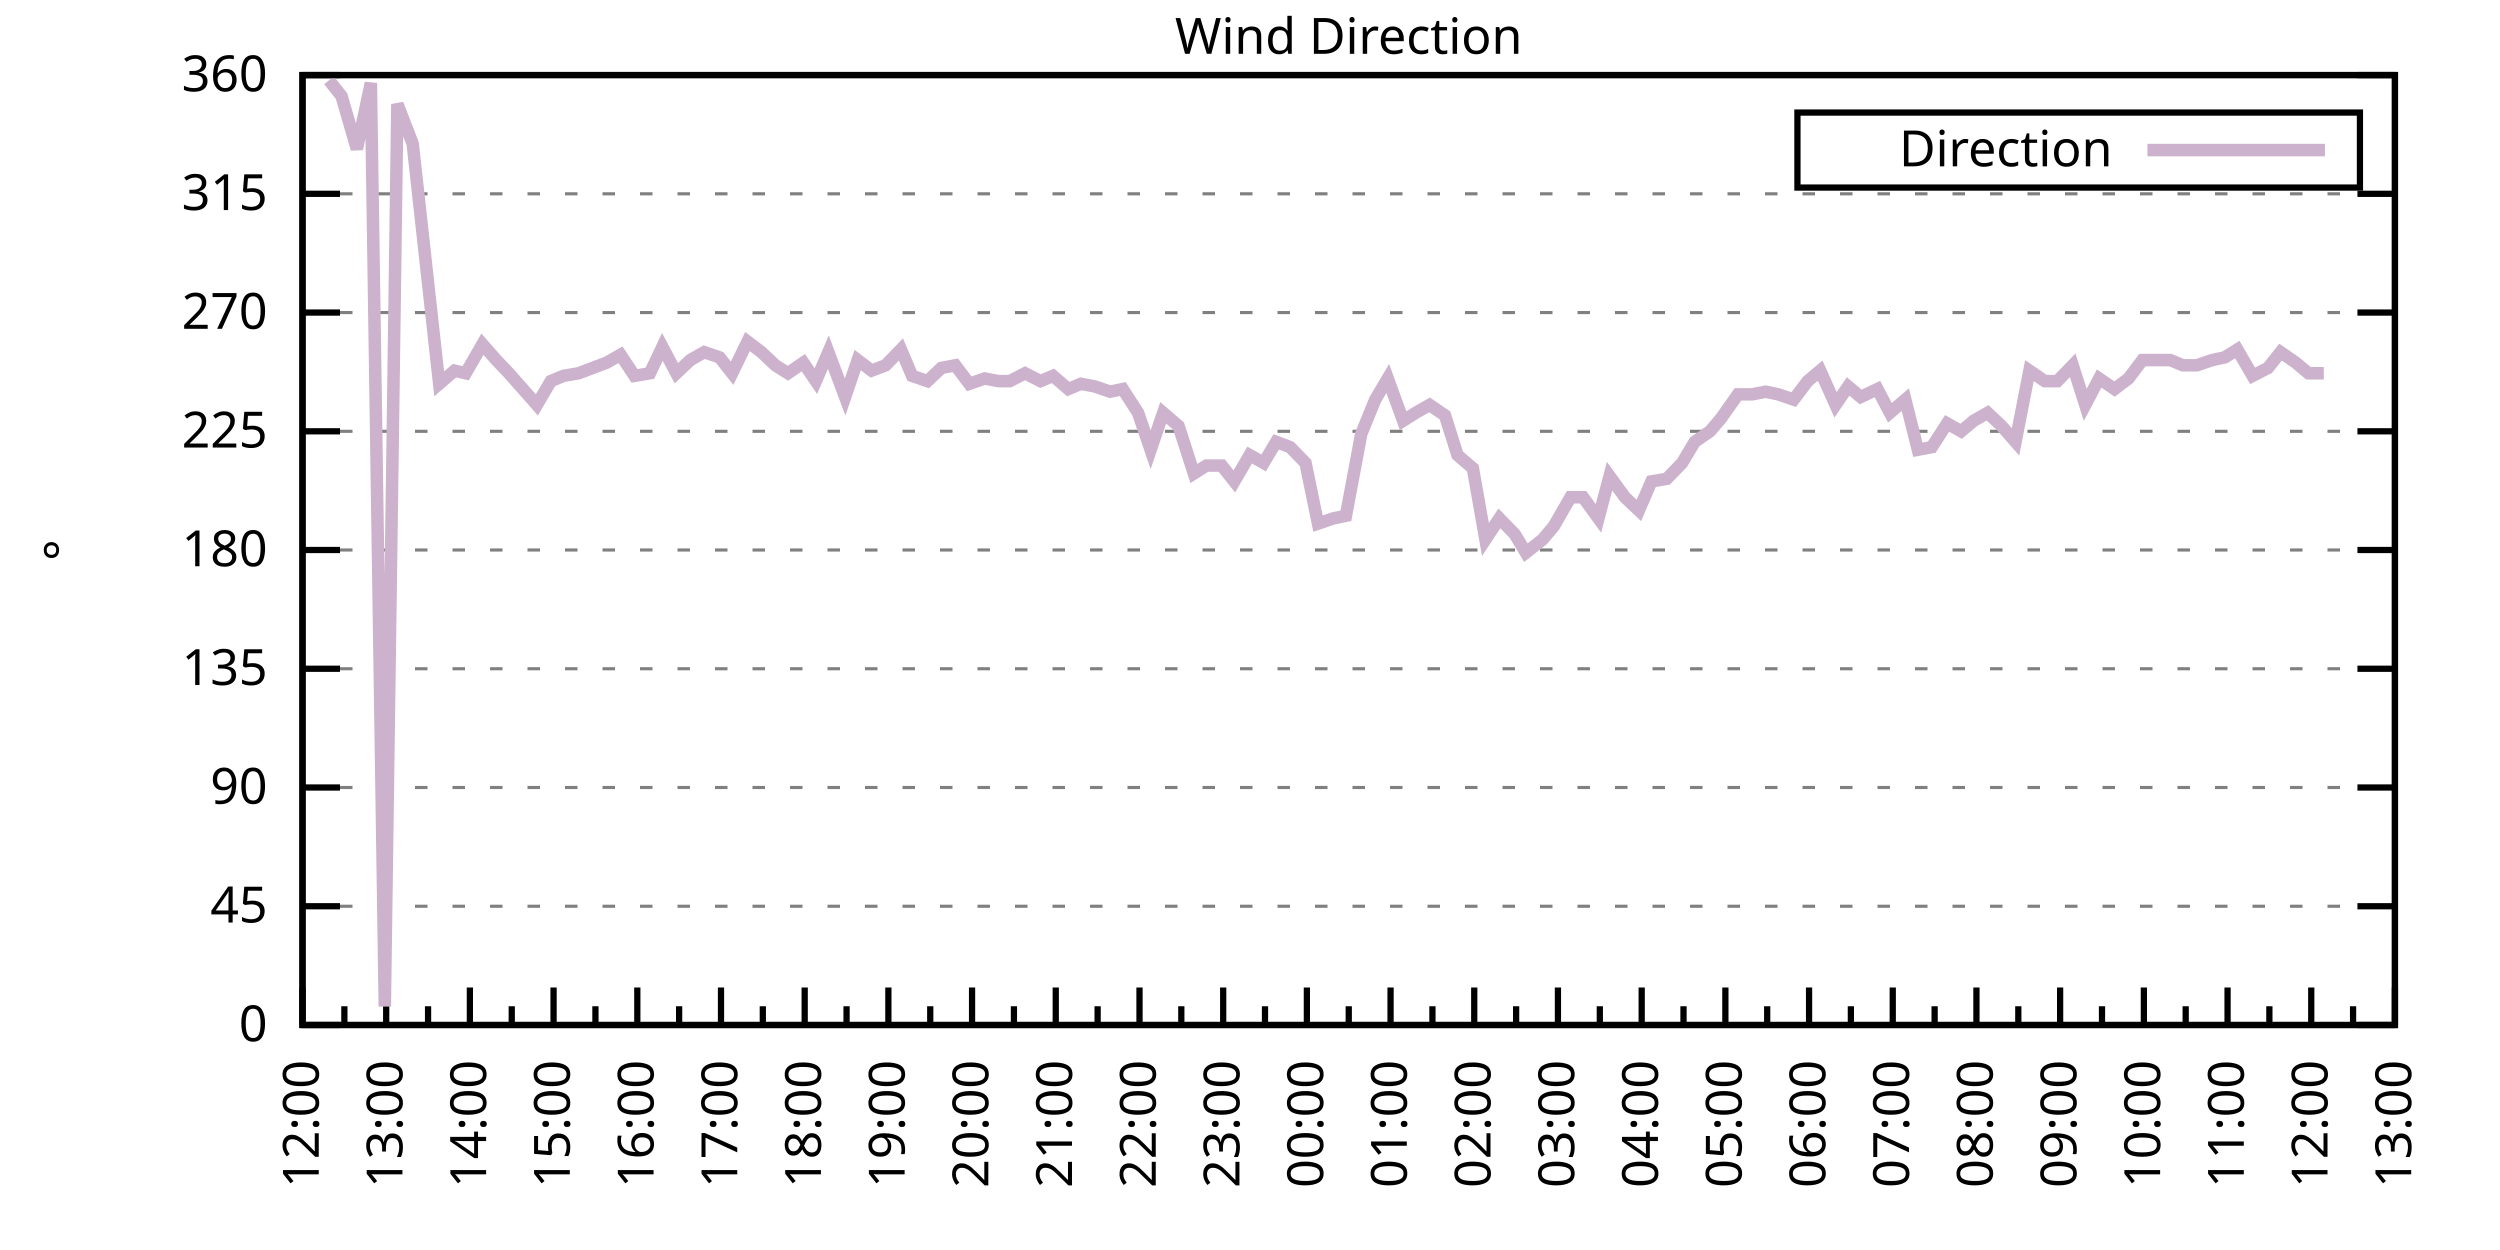
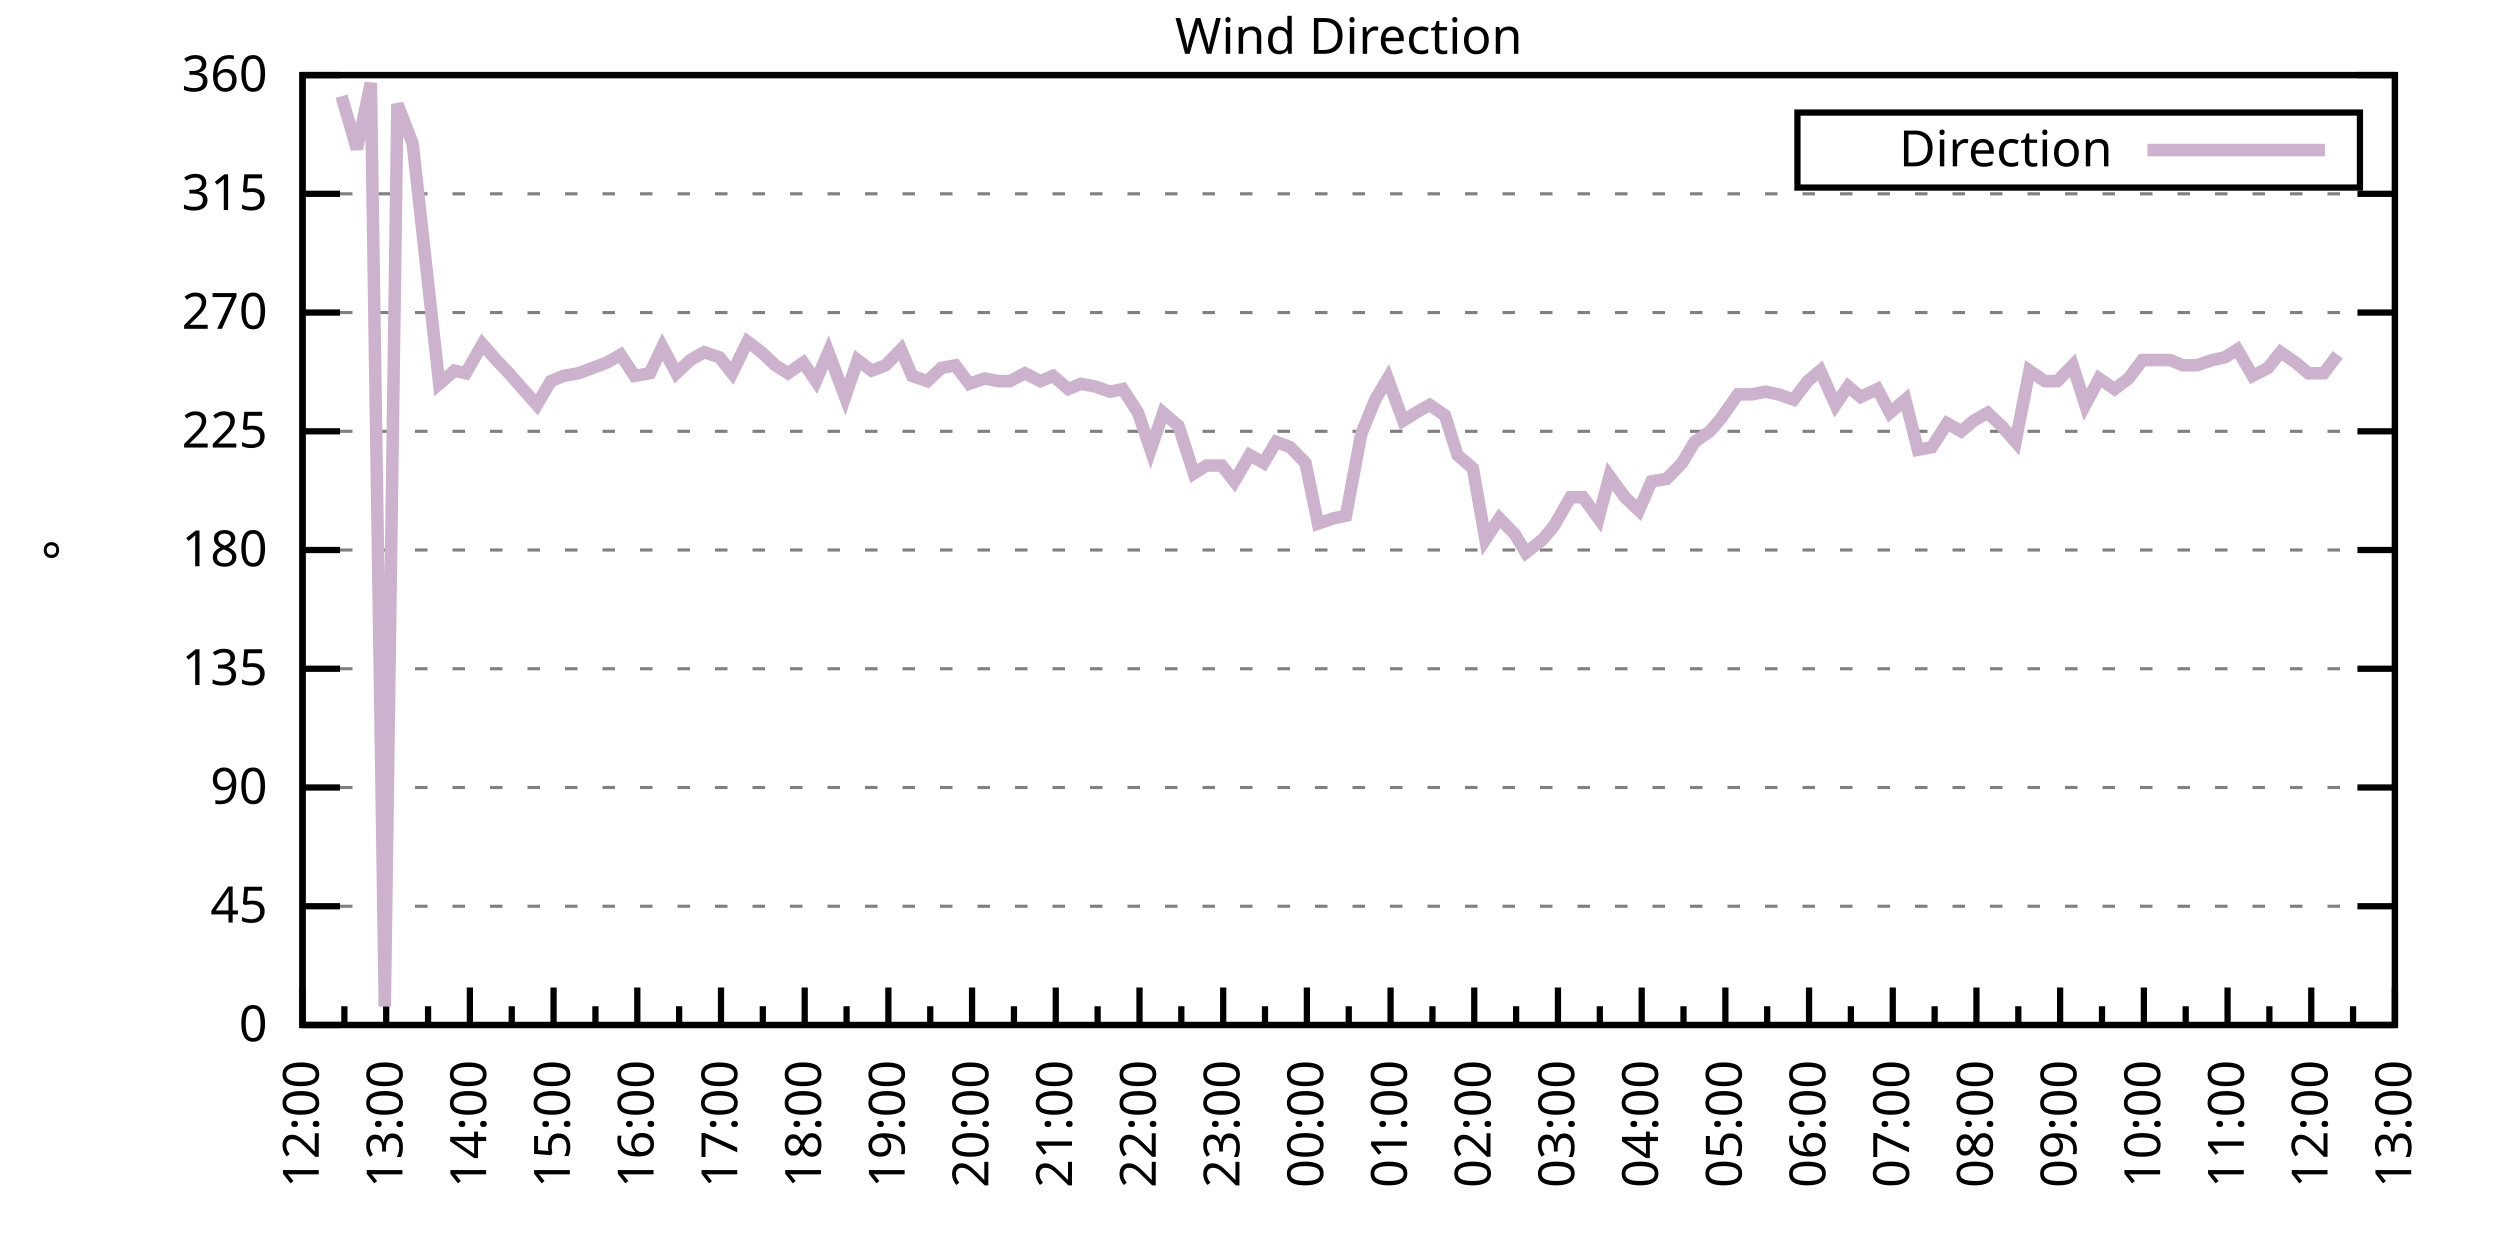
<svg xmlns="http://www.w3.org/2000/svg" xmlns:xlink="http://www.w3.org/1999/xlink" width="400" height="200" viewBox="0 0 400 200">
  <g id="gnuplot_canvas">
    <rect x="0" y="0" width="400" height="200" fill="none" />
    <defs>
      <circle id="gpDot" r="0.5" stroke-width="0.5" stroke="currentColor" />
      <path id="gpPt0" stroke-width="0.333" stroke="currentColor" d="M-1,0 h2 M0,-1 v2" />
      <path id="gpPt1" stroke-width="0.333" stroke="currentColor" d="M-1,-1 L1,1 M1,-1 L-1,1" />
      <path id="gpPt2" stroke-width="0.333" stroke="currentColor" d="M-1,0 L1,0 M0,-1 L0,1 M-1,-1 L1,1 M-1,1 L1,-1" />
      <rect id="gpPt3" stroke-width="0.333" stroke="currentColor" x="-1" y="-1" width="2" height="2" />
      <rect id="gpPt4" stroke-width="0.333" stroke="currentColor" fill="currentColor" x="-1" y="-1" width="2" height="2" />
      <circle id="gpPt5" stroke-width="0.333" stroke="currentColor" cx="0" cy="0" r="1" />
      <use xlink:href="#gpPt5" id="gpPt6" fill="currentColor" stroke="none" />
      <path id="gpPt7" stroke-width="0.333" stroke="currentColor" d="M0,-1.33 L-1.33,0.67 L1.33,0.67 z" />
      <use xlink:href="#gpPt7" id="gpPt8" fill="currentColor" stroke="none" />
      <use xlink:href="#gpPt7" id="gpPt9" stroke="currentColor" transform="rotate(180)" />
      <use xlink:href="#gpPt9" id="gpPt10" fill="currentColor" stroke="none" />
      <use xlink:href="#gpPt3" id="gpPt11" stroke="currentColor" transform="rotate(45)" />
      <use xlink:href="#gpPt11" id="gpPt12" fill="currentColor" stroke="none" />
      <path id="gpPt13" stroke-width="0.333" stroke="currentColor" d="M0,1.330 L1.265,0.411 L0.782,-1.067 L-0.782,-1.076 L-1.265,0.411 z" />
      <use xlink:href="#gpPt13" id="gpPt14" fill="currentColor" stroke="none" />
      <filter id="textbox" filterUnits="objectBoundingBox" x="0" y="0" height="1" width="1">
        <feFlood flood-color="white" flood-opacity="1" result="bgnd" />
        <feComposite in="SourceGraphic" in2="bgnd" operator="atop" />
      </filter>
      <filter id="greybox" filterUnits="objectBoundingBox" x="0" y="0" height="1" width="1">
        <feFlood flood-color="lightgrey" flood-opacity="1" result="grey" />
        <feComposite in="SourceGraphic" in2="grey" operator="atop" />
      </filter>
    </defs>
    <g fill="none" color="white" stroke="currentColor" stroke-width="1.00" stroke-linecap="butt" stroke-linejoin="miter">
</g>
    <g fill="none" color="black" stroke="currentColor" stroke-width="1.00" stroke-linecap="butt" stroke-linejoin="miter">
      <g stroke="none" shape-rendering="crispEdges">
        <polygon fill="rgb(255, 255, 255)" points="48.40,164.00 383.18,164.00 383.18,12.02 48.40,12.02 " />
      </g>
    </g>
    <g fill="none" color="black" stroke="currentColor" stroke-width="1.00" stroke-linecap="butt" stroke-linejoin="miter">
</g>
    <g fill="none" color="black" stroke="black" stroke-width="0.50" stroke-linecap="butt" stroke-linejoin="miter">
</g>
    <g fill="none" color="gray" stroke="currentColor" stroke-width="0.50" stroke-linecap="butt" stroke-linejoin="miter">
      <path stroke="gray" stroke-dasharray="2,4" class="gridline" d="M48.40,164.00 L383.19,164.00  " />
    </g>
    <g fill="none" color="gray" stroke="gray" stroke-width="1.00" stroke-linecap="butt" stroke-linejoin="miter">
</g>
    <g fill="none" color="black" stroke="currentColor" stroke-width="1.00" stroke-linecap="butt" stroke-linejoin="miter">
      <path stroke="black" d="M48.40,164.00 L54.40,164.00 M383.19,164.00 L377.19,164.00  " />
      <g transform="translate(42.80,166.60)" stroke="none" fill="black" font-family="Sans" font-size="8.00" text-anchor="end">
        <text>
          <tspan font-family="Sans"> 0</tspan>
        </text>
      </g>
    </g>
    <g fill="none" color="black" stroke="currentColor" stroke-width="1.00" stroke-linecap="butt" stroke-linejoin="miter">
</g>
    <g fill="none" color="black" stroke="black" stroke-width="0.50" stroke-linecap="butt" stroke-linejoin="miter">
</g>
    <g fill="none" color="gray" stroke="currentColor" stroke-width="0.50" stroke-linecap="butt" stroke-linejoin="miter">
      <path stroke="gray" stroke-dasharray="2,4" class="gridline" d="M48.40,145.00 L383.19,145.00  " />
    </g>
    <g fill="none" color="gray" stroke="gray" stroke-width="1.00" stroke-linecap="butt" stroke-linejoin="miter">
</g>
    <g fill="none" color="black" stroke="currentColor" stroke-width="1.00" stroke-linecap="butt" stroke-linejoin="miter">
      <path stroke="black" d="M48.40,145.00 L54.40,145.00 M383.19,145.00 L377.19,145.00  " />
      <g transform="translate(42.80,147.60)" stroke="none" fill="black" font-family="Sans" font-size="8.00" text-anchor="end">
        <text>
          <tspan font-family="Sans"> 45</tspan>
        </text>
      </g>
    </g>
    <g fill="none" color="black" stroke="currentColor" stroke-width="1.00" stroke-linecap="butt" stroke-linejoin="miter">
</g>
    <g fill="none" color="black" stroke="black" stroke-width="0.50" stroke-linecap="butt" stroke-linejoin="miter">
</g>
    <g fill="none" color="gray" stroke="currentColor" stroke-width="0.50" stroke-linecap="butt" stroke-linejoin="miter">
      <path stroke="gray" stroke-dasharray="2,4" class="gridline" d="M48.40,126.00 L383.19,126.00  " />
    </g>
    <g fill="none" color="gray" stroke="gray" stroke-width="1.00" stroke-linecap="butt" stroke-linejoin="miter">
</g>
    <g fill="none" color="black" stroke="currentColor" stroke-width="1.00" stroke-linecap="butt" stroke-linejoin="miter">
      <path stroke="black" d="M48.40,126.00 L54.40,126.00 M383.19,126.00 L377.19,126.00  " />
      <g transform="translate(42.80,128.60)" stroke="none" fill="black" font-family="Sans" font-size="8.00" text-anchor="end">
        <text>
          <tspan font-family="Sans"> 90</tspan>
        </text>
      </g>
    </g>
    <g fill="none" color="black" stroke="currentColor" stroke-width="1.00" stroke-linecap="butt" stroke-linejoin="miter">
</g>
    <g fill="none" color="black" stroke="black" stroke-width="0.50" stroke-linecap="butt" stroke-linejoin="miter">
</g>
    <g fill="none" color="gray" stroke="currentColor" stroke-width="0.50" stroke-linecap="butt" stroke-linejoin="miter">
      <path stroke="gray" stroke-dasharray="2,4" class="gridline" d="M48.40,107.00 L383.19,107.00  " />
    </g>
    <g fill="none" color="gray" stroke="gray" stroke-width="1.00" stroke-linecap="butt" stroke-linejoin="miter">
</g>
    <g fill="none" color="black" stroke="currentColor" stroke-width="1.00" stroke-linecap="butt" stroke-linejoin="miter">
      <path stroke="black" d="M48.40,107.00 L54.40,107.00 M383.19,107.00 L377.19,107.00  " />
      <g transform="translate(42.80,109.60)" stroke="none" fill="black" font-family="Sans" font-size="8.00" text-anchor="end">
        <text>
          <tspan font-family="Sans"> 135</tspan>
        </text>
      </g>
    </g>
    <g fill="none" color="black" stroke="currentColor" stroke-width="1.00" stroke-linecap="butt" stroke-linejoin="miter">
</g>
    <g fill="none" color="black" stroke="black" stroke-width="0.50" stroke-linecap="butt" stroke-linejoin="miter">
</g>
    <g fill="none" color="gray" stroke="currentColor" stroke-width="0.50" stroke-linecap="butt" stroke-linejoin="miter">
      <path stroke="gray" stroke-dasharray="2,4" class="gridline" d="M48.40,88.00 L383.19,88.00  " />
    </g>
    <g fill="none" color="gray" stroke="gray" stroke-width="1.00" stroke-linecap="butt" stroke-linejoin="miter">
</g>
    <g fill="none" color="black" stroke="currentColor" stroke-width="1.00" stroke-linecap="butt" stroke-linejoin="miter">
      <path stroke="black" d="M48.40,88.00 L54.40,88.00 M383.19,88.00 L377.19,88.00  " />
      <g transform="translate(42.80,90.60)" stroke="none" fill="black" font-family="Sans" font-size="8.00" text-anchor="end">
        <text>
          <tspan font-family="Sans"> 180</tspan>
        </text>
      </g>
    </g>
    <g fill="none" color="black" stroke="currentColor" stroke-width="1.00" stroke-linecap="butt" stroke-linejoin="miter">
</g>
    <g fill="none" color="black" stroke="black" stroke-width="0.50" stroke-linecap="butt" stroke-linejoin="miter">
</g>
    <g fill="none" color="gray" stroke="currentColor" stroke-width="0.50" stroke-linecap="butt" stroke-linejoin="miter">
      <path stroke="gray" stroke-dasharray="2,4" class="gridline" d="M48.40,69.01 L383.19,69.01  " />
    </g>
    <g fill="none" color="gray" stroke="gray" stroke-width="1.00" stroke-linecap="butt" stroke-linejoin="miter">
</g>
    <g fill="none" color="black" stroke="currentColor" stroke-width="1.00" stroke-linecap="butt" stroke-linejoin="miter">
      <path stroke="black" d="M48.40,69.01 L54.40,69.01 M383.19,69.01 L377.19,69.01  " />
      <g transform="translate(42.80,71.61)" stroke="none" fill="black" font-family="Sans" font-size="8.00" text-anchor="end">
        <text>
          <tspan font-family="Sans"> 225</tspan>
        </text>
      </g>
    </g>
    <g fill="none" color="black" stroke="currentColor" stroke-width="1.00" stroke-linecap="butt" stroke-linejoin="miter">
</g>
    <g fill="none" color="black" stroke="black" stroke-width="0.50" stroke-linecap="butt" stroke-linejoin="miter">
</g>
    <g fill="none" color="gray" stroke="currentColor" stroke-width="0.50" stroke-linecap="butt" stroke-linejoin="miter">
      <path stroke="gray" stroke-dasharray="2,4" class="gridline" d="M48.40,50.01 L383.19,50.01  " />
    </g>
    <g fill="none" color="gray" stroke="gray" stroke-width="1.00" stroke-linecap="butt" stroke-linejoin="miter">
</g>
    <g fill="none" color="black" stroke="currentColor" stroke-width="1.00" stroke-linecap="butt" stroke-linejoin="miter">
      <path stroke="black" d="M48.40,50.01 L54.40,50.01 M383.19,50.01 L377.19,50.01  " />
      <g transform="translate(42.80,52.61)" stroke="none" fill="black" font-family="Sans" font-size="8.00" text-anchor="end">
        <text>
          <tspan font-family="Sans"> 270</tspan>
        </text>
      </g>
    </g>
    <g fill="none" color="black" stroke="currentColor" stroke-width="1.00" stroke-linecap="butt" stroke-linejoin="miter">
</g>
    <g fill="none" color="black" stroke="black" stroke-width="0.50" stroke-linecap="butt" stroke-linejoin="miter">
</g>
    <g fill="none" color="gray" stroke="currentColor" stroke-width="0.50" stroke-linecap="butt" stroke-linejoin="miter">
      <path stroke="gray" stroke-dasharray="2,4" class="gridline" d="M48.40,31.01 L383.19,31.01  " />
    </g>
    <g fill="none" color="gray" stroke="gray" stroke-width="1.00" stroke-linecap="butt" stroke-linejoin="miter">
</g>
    <g fill="none" color="black" stroke="currentColor" stroke-width="1.00" stroke-linecap="butt" stroke-linejoin="miter">
      <path stroke="black" d="M48.40,31.01 L54.40,31.01 M383.19,31.01 L377.19,31.01  " />
      <g transform="translate(42.80,33.61)" stroke="none" fill="black" font-family="Sans" font-size="8.00" text-anchor="end">
        <text>
          <tspan font-family="Sans"> 315</tspan>
        </text>
      </g>
    </g>
    <g fill="none" color="black" stroke="currentColor" stroke-width="1.00" stroke-linecap="butt" stroke-linejoin="miter">
</g>
    <g fill="none" color="black" stroke="black" stroke-width="0.50" stroke-linecap="butt" stroke-linejoin="miter">
</g>
    <g fill="none" color="gray" stroke="currentColor" stroke-width="0.50" stroke-linecap="butt" stroke-linejoin="miter">
      <path stroke="gray" stroke-dasharray="2,4" class="gridline" d="M48.40,12.01 L383.19,12.01  " />
    </g>
    <g fill="none" color="gray" stroke="gray" stroke-width="1.00" stroke-linecap="butt" stroke-linejoin="miter">
</g>
    <g fill="none" color="black" stroke="currentColor" stroke-width="1.00" stroke-linecap="butt" stroke-linejoin="miter">
      <path stroke="black" d="M48.40,12.01 L54.40,12.01 M383.19,12.01 L377.19,12.01  " />
      <g transform="translate(42.80,14.61)" stroke="none" fill="black" font-family="Sans" font-size="8.00" text-anchor="end">
        <text>
          <tspan font-family="Sans"> 360</tspan>
        </text>
      </g>
    </g>
    <g fill="none" color="black" stroke="currentColor" stroke-width="1.00" stroke-linecap="butt" stroke-linejoin="miter">
      <path stroke="black" d="M48.40,164.00 L48.40,158.00  " />
      <g transform="translate(51.00,169.60) rotate(270)" stroke="none" fill="black" font-family="Sans" font-size="8.00" text-anchor="end">
        <text>
          <tspan font-family="Sans">12:00</tspan>
        </text>
      </g>
    </g>
    <g fill="none" color="black" stroke="currentColor" stroke-width="1.00" stroke-linecap="butt" stroke-linejoin="miter">
      <path stroke="black" d="M55.10,164.00 L55.10,161.00 M61.79,164.00 L61.79,158.00  " />
      <g transform="translate(64.39,169.60) rotate(270)" stroke="none" fill="black" font-family="Sans" font-size="8.00" text-anchor="end">
        <text>
          <tspan font-family="Sans">13:00</tspan>
        </text>
      </g>
    </g>
    <g fill="none" color="black" stroke="currentColor" stroke-width="1.00" stroke-linecap="butt" stroke-linejoin="miter">
      <path stroke="black" d="M68.49,164.00 L68.49,161.00 M75.18,164.00 L75.18,158.00  " />
      <g transform="translate(77.78,169.60) rotate(270)" stroke="none" fill="black" font-family="Sans" font-size="8.00" text-anchor="end">
        <text>
          <tspan font-family="Sans">14:00</tspan>
        </text>
      </g>
    </g>
    <g fill="none" color="black" stroke="currentColor" stroke-width="1.00" stroke-linecap="butt" stroke-linejoin="miter">
      <path stroke="black" d="M81.88,164.00 L81.88,161.00 M88.57,164.00 L88.57,158.00  " />
      <g transform="translate(91.17,169.60) rotate(270)" stroke="none" fill="black" font-family="Sans" font-size="8.00" text-anchor="end">
        <text>
          <tspan font-family="Sans">15:00</tspan>
        </text>
      </g>
    </g>
    <g fill="none" color="black" stroke="currentColor" stroke-width="1.00" stroke-linecap="butt" stroke-linejoin="miter">
      <path stroke="black" d="M95.27,164.00 L95.27,161.00 M101.97,164.00 L101.97,158.00  " />
      <g transform="translate(104.57,169.60) rotate(270)" stroke="none" fill="black" font-family="Sans" font-size="8.00" text-anchor="end">
        <text>
          <tspan font-family="Sans">16:00</tspan>
        </text>
      </g>
    </g>
    <g fill="none" color="black" stroke="currentColor" stroke-width="1.00" stroke-linecap="butt" stroke-linejoin="miter">
      <path stroke="black" d="M108.66,164.00 L108.66,161.00 M115.36,164.00 L115.36,158.00  " />
      <g transform="translate(117.96,169.60) rotate(270)" stroke="none" fill="black" font-family="Sans" font-size="8.00" text-anchor="end">
        <text>
          <tspan font-family="Sans">17:00</tspan>
        </text>
      </g>
    </g>
    <g fill="none" color="black" stroke="currentColor" stroke-width="1.00" stroke-linecap="butt" stroke-linejoin="miter">
      <path stroke="black" d="M122.05,164.00 L122.05,161.00 M128.75,164.00 L128.75,158.00  " />
      <g transform="translate(131.35,169.60) rotate(270)" stroke="none" fill="black" font-family="Sans" font-size="8.00" text-anchor="end">
        <text>
          <tspan font-family="Sans">18:00</tspan>
        </text>
      </g>
    </g>
    <g fill="none" color="black" stroke="currentColor" stroke-width="1.00" stroke-linecap="butt" stroke-linejoin="miter">
      <path stroke="black" d="M135.45,164.00 L135.45,161.00 M142.14,164.00 L142.14,158.00  " />
      <g transform="translate(144.74,169.60) rotate(270)" stroke="none" fill="black" font-family="Sans" font-size="8.00" text-anchor="end">
        <text>
          <tspan font-family="Sans">19:00</tspan>
        </text>
      </g>
    </g>
    <g fill="none" color="black" stroke="currentColor" stroke-width="1.00" stroke-linecap="butt" stroke-linejoin="miter">
      <path stroke="black" d="M148.84,164.00 L148.84,161.00 M155.53,164.00 L155.53,158.00  " />
      <g transform="translate(158.13,169.60) rotate(270)" stroke="none" fill="black" font-family="Sans" font-size="8.00" text-anchor="end">
        <text>
          <tspan font-family="Sans">20:00</tspan>
        </text>
      </g>
    </g>
    <g fill="none" color="black" stroke="currentColor" stroke-width="1.00" stroke-linecap="butt" stroke-linejoin="miter">
      <path stroke="black" d="M162.23,164.00 L162.23,161.00 M168.92,164.00 L168.92,158.00  " />
      <g transform="translate(171.52,169.60) rotate(270)" stroke="none" fill="black" font-family="Sans" font-size="8.00" text-anchor="end">
        <text>
          <tspan font-family="Sans">21:00</tspan>
        </text>
      </g>
    </g>
    <g fill="none" color="black" stroke="currentColor" stroke-width="1.00" stroke-linecap="butt" stroke-linejoin="miter">
      <path stroke="black" d="M175.62,164.00 L175.62,161.00 M182.32,164.00 L182.32,158.00  " />
      <g transform="translate(184.92,169.60) rotate(270)" stroke="none" fill="black" font-family="Sans" font-size="8.00" text-anchor="end">
        <text>
          <tspan font-family="Sans">22:00</tspan>
        </text>
      </g>
    </g>
    <g fill="none" color="black" stroke="currentColor" stroke-width="1.00" stroke-linecap="butt" stroke-linejoin="miter">
      <path stroke="black" d="M189.01,164.00 L189.01,161.00 M195.71,164.00 L195.71,158.00  " />
      <g transform="translate(198.31,169.60) rotate(270)" stroke="none" fill="black" font-family="Sans" font-size="8.00" text-anchor="end">
        <text>
          <tspan font-family="Sans">23:00</tspan>
        </text>
      </g>
    </g>
    <g fill="none" color="black" stroke="currentColor" stroke-width="1.00" stroke-linecap="butt" stroke-linejoin="miter">
      <path stroke="black" d="M202.40,164.00 L202.40,161.00 M209.10,164.00 L209.10,158.00  " />
      <g transform="translate(211.70,169.60) rotate(270)" stroke="none" fill="black" font-family="Sans" font-size="8.00" text-anchor="end">
        <text>
          <tspan font-family="Sans">00:00</tspan>
        </text>
      </g>
    </g>
    <g fill="none" color="black" stroke="currentColor" stroke-width="1.00" stroke-linecap="butt" stroke-linejoin="miter">
      <path stroke="black" d="M215.80,164.00 L215.80,161.00 M222.49,164.00 L222.49,158.00  " />
      <g transform="translate(225.09,169.60) rotate(270)" stroke="none" fill="black" font-family="Sans" font-size="8.00" text-anchor="end">
        <text>
          <tspan font-family="Sans">01:00</tspan>
        </text>
      </g>
    </g>
    <g fill="none" color="black" stroke="currentColor" stroke-width="1.00" stroke-linecap="butt" stroke-linejoin="miter">
      <path stroke="black" d="M229.19,164.00 L229.19,161.00 M235.88,164.00 L235.88,158.00  " />
      <g transform="translate(238.48,169.60) rotate(270)" stroke="none" fill="black" font-family="Sans" font-size="8.00" text-anchor="end">
        <text>
          <tspan font-family="Sans">02:00</tspan>
        </text>
      </g>
    </g>
    <g fill="none" color="black" stroke="currentColor" stroke-width="1.00" stroke-linecap="butt" stroke-linejoin="miter">
      <path stroke="black" d="M242.58,164.00 L242.58,161.00 M249.27,164.00 L249.27,158.00  " />
      <g transform="translate(251.87,169.60) rotate(270)" stroke="none" fill="black" font-family="Sans" font-size="8.00" text-anchor="end">
        <text>
          <tspan font-family="Sans">03:00</tspan>
        </text>
      </g>
    </g>
    <g fill="none" color="black" stroke="currentColor" stroke-width="1.00" stroke-linecap="butt" stroke-linejoin="miter">
      <path stroke="black" d="M255.97,164.00 L255.97,161.00 M262.67,164.00 L262.67,158.00  " />
      <g transform="translate(265.27,169.60) rotate(270)" stroke="none" fill="black" font-family="Sans" font-size="8.00" text-anchor="end">
        <text>
          <tspan font-family="Sans">04:00</tspan>
        </text>
      </g>
    </g>
    <g fill="none" color="black" stroke="currentColor" stroke-width="1.00" stroke-linecap="butt" stroke-linejoin="miter">
      <path stroke="black" d="M269.36,164.00 L269.36,161.00 M276.06,164.00 L276.06,158.00  " />
      <g transform="translate(278.66,169.60) rotate(270)" stroke="none" fill="black" font-family="Sans" font-size="8.00" text-anchor="end">
        <text>
          <tspan font-family="Sans">05:00</tspan>
        </text>
      </g>
    </g>
    <g fill="none" color="black" stroke="currentColor" stroke-width="1.00" stroke-linecap="butt" stroke-linejoin="miter">
      <path stroke="black" d="M282.75,164.00 L282.75,161.00 M289.45,164.00 L289.45,158.00  " />
      <g transform="translate(292.05,169.60) rotate(270)" stroke="none" fill="black" font-family="Sans" font-size="8.00" text-anchor="end">
        <text>
          <tspan font-family="Sans">06:00</tspan>
        </text>
      </g>
    </g>
    <g fill="none" color="black" stroke="currentColor" stroke-width="1.00" stroke-linecap="butt" stroke-linejoin="miter">
      <path stroke="black" d="M296.14,164.00 L296.14,161.00 M302.84,164.00 L302.84,158.00  " />
      <g transform="translate(305.44,169.60) rotate(270)" stroke="none" fill="black" font-family="Sans" font-size="8.00" text-anchor="end">
        <text>
          <tspan font-family="Sans">07:00</tspan>
        </text>
      </g>
    </g>
    <g fill="none" color="black" stroke="currentColor" stroke-width="1.00" stroke-linecap="butt" stroke-linejoin="miter">
      <path stroke="black" d="M309.54,164.00 L309.54,161.00 M316.23,164.00 L316.23,158.00  " />
      <g transform="translate(318.83,169.60) rotate(270)" stroke="none" fill="black" font-family="Sans" font-size="8.00" text-anchor="end">
        <text>
          <tspan font-family="Sans">08:00</tspan>
        </text>
      </g>
    </g>
    <g fill="none" color="black" stroke="currentColor" stroke-width="1.00" stroke-linecap="butt" stroke-linejoin="miter">
      <path stroke="black" d="M322.93,164.00 L322.93,161.00 M329.62,164.00 L329.62,158.00  " />
      <g transform="translate(332.22,169.60) rotate(270)" stroke="none" fill="black" font-family="Sans" font-size="8.00" text-anchor="end">
        <text>
          <tspan font-family="Sans">09:00</tspan>
        </text>
      </g>
    </g>
    <g fill="none" color="black" stroke="currentColor" stroke-width="1.00" stroke-linecap="butt" stroke-linejoin="miter">
      <path stroke="black" d="M336.32,164.00 L336.32,161.00 M343.02,164.00 L343.02,158.00  " />
      <g transform="translate(345.62,169.60) rotate(270)" stroke="none" fill="black" font-family="Sans" font-size="8.00" text-anchor="end">
        <text>
          <tspan font-family="Sans">10:00</tspan>
        </text>
      </g>
    </g>
    <g fill="none" color="black" stroke="currentColor" stroke-width="1.00" stroke-linecap="butt" stroke-linejoin="miter">
      <path stroke="black" d="M349.71,164.00 L349.71,161.00 M356.41,164.00 L356.41,158.00  " />
      <g transform="translate(359.01,169.60) rotate(270)" stroke="none" fill="black" font-family="Sans" font-size="8.00" text-anchor="end">
        <text>
          <tspan font-family="Sans">11:00</tspan>
        </text>
      </g>
    </g>
    <g fill="none" color="black" stroke="currentColor" stroke-width="1.00" stroke-linecap="butt" stroke-linejoin="miter">
      <path stroke="black" d="M363.10,164.00 L363.10,161.00 M369.80,164.00 L369.80,158.00  " />
      <g transform="translate(372.40,169.60) rotate(270)" stroke="none" fill="black" font-family="Sans" font-size="8.00" text-anchor="end">
        <text>
          <tspan font-family="Sans">12:00</tspan>
        </text>
      </g>
    </g>
    <g fill="none" color="black" stroke="currentColor" stroke-width="1.00" stroke-linecap="butt" stroke-linejoin="miter">
      <path stroke="black" d="M376.49,164.00 L376.49,161.00 M383.19,164.00 L383.19,158.00  " />
      <g transform="translate(385.79,169.60) rotate(270)" stroke="none" fill="black" font-family="Sans" font-size="8.00" text-anchor="end">
        <text>
          <tspan font-family="Sans">13:00</tspan>
        </text>
      </g>
    </g>
    <g fill="none" color="black" stroke="currentColor" stroke-width="1.00" stroke-linecap="butt" stroke-linejoin="miter">
</g>
    <g fill="none" color="black" stroke="currentColor" stroke-width="1.00" stroke-linecap="butt" stroke-linejoin="miter">
      <path stroke="black" d="M48.40,12.01 L48.40,164.00 L383.19,164.00 L383.19,12.01 L48.40,12.01 Z  " />
    </g>
    <g fill="none" color="black" stroke="currentColor" stroke-width="1.00" stroke-linecap="butt" stroke-linejoin="miter">
      <g transform="translate(12.80,88.01) rotate(270)" stroke="none" fill="black" font-family="Sans" font-size="8.00" text-anchor="middle">
        <text>
          <tspan font-family="Sans">°</tspan>
        </text>
      </g>
    </g>
    <g fill="none" color="black" stroke="currentColor" stroke-width="1.00" stroke-linecap="butt" stroke-linejoin="miter">
</g>
    <g fill="none" color="black" stroke="currentColor" stroke-width="1.00" stroke-linecap="butt" stroke-linejoin="miter">
      <path stroke="black" d="M287.59,30.01 L287.59,18.01 L377.59,18.01 L377.59,30.01 L287.59,30.01 Z  " />
    </g>
    <g id="Wind_direction_plot_1">
      <g fill="none" color="white" stroke="black" stroke-width="2.00" stroke-linecap="butt" stroke-linejoin="miter">
</g>
      <g fill="none" color="black" stroke="currentColor" stroke-width="2.00" stroke-linecap="butt" stroke-linejoin="miter">
        <g transform="translate(337.99,26.61)" stroke="none" fill="black" font-family="Sans" font-size="8.00" text-anchor="end">
          <text>
            <tspan font-family="Sans">Direction</tspan>
          </text>
        </g>
      </g>
      <g fill="none" color="black" stroke="currentColor" stroke-width="2.00" stroke-linecap="butt" stroke-linejoin="miter">
-         <path stroke="rgb(204, 178, 204)" d="M343.59,24.01 L371.99,24.01 M52.64,12.85 L54.65,15.39 L57.10,23.83 L59.34,13.28 L61.57,161.04 L63.58,16.65   L66.03,22.99 L70.27,61.41 L72.73,59.30 L74.51,59.72 L77.19,55.07 L79.42,57.61 L81.43,59.72 L85.90,64.78   L88.13,60.98 L90.14,60.14 L92.59,59.72 L94.82,58.87 L97.06,58.03 L99.29,56.76 L101.52,60.14 L103.98,59.72   L105.98,55.50 L108.22,59.72 L110.45,57.61 L112.68,56.34 L115.13,57.18 L117.14,59.72 L119.60,54.65 L121.83,56.34   L124.06,58.45 L126.07,59.72 L128.53,58.03 L130.54,60.98 L132.54,56.34 L135.22,63.52 L137.23,57.61 L139.46,59.30   L141.69,58.45 L144.15,55.92 L145.94,60.14 L148.39,60.98 L150.62,58.87 L152.85,58.45 L155.09,61.41 L157.54,60.56   L159.77,60.98 L161.56,60.98 L164.01,59.72 L166.47,60.98 L168.48,60.14 L170.93,62.25 L172.94,61.41 L175.17,61.83   L177.63,62.67 L179.64,62.25 L182.09,66.05 L184.10,71.96 L186.11,66.05 L188.57,68.16 L191.02,75.76 L193.03,74.49   L195.48,74.49 L197.49,77.03 L199.95,72.81 L202.18,74.07 L204.19,70.70 L206.42,71.54 L208.88,74.07 L210.88,83.78   L213.34,82.94 L215.35,82.52 L217.80,69.43 L220.04,63.94 L222.04,60.56 L224.50,67.32 L226.51,66.05 L228.74,64.78   L231.20,66.47 L233.20,72.81 L235.66,74.92 L237.67,86.32 L239.90,82.94 L242.36,85.47 L244.14,88.43 L246.82,86.32   L248.60,84.21 L251.28,79.56 L253.29,79.56 L255.75,82.94 L257.53,76.18 L259.99,79.56 L262.22,81.67 L264.23,77.03   L266.68,76.61 L269.14,74.07 L271.15,70.70 L273.60,69.01 L275.39,66.90 L278.07,63.10 L280.30,63.10 L282.53,62.67   L284.54,63.10 L286.99,63.94 L289.23,60.98 L291.23,59.30 L293.69,64.78 L295.70,61.83 L297.71,63.52 L300.39,62.25   L302.39,66.05 L304.85,63.94 L306.86,71.96 L309.09,71.54 L311.54,67.74 L313.78,69.01 L315.79,67.32 L318.02,66.05   L320.25,68.16 L322.48,70.70 L324.71,59.30 L327.17,60.98 L329.18,60.98 L331.63,58.45 L333.64,64.78 L335.87,60.56   L338.33,62.25 L340.56,60.56 L342.79,57.61 L344.80,57.61 L347.26,57.61 L349.26,58.45 L351.50,58.45 L353.95,57.61   L355.96,57.18 L357.97,55.92 L360.42,60.14 L362.88,58.87 L364.89,56.34 L367.34,58.03 L369.35,59.72 L371.81,59.72    " />
+         <path stroke="rgb(204, 178, 204)" d="M343.59,24.01 L371.99,24.01 M54.65,15.39 L57.10,23.83 L59.34,13.28 L61.57,161.04 L63.58,16.65 L66.03,22.99   L70.27,61.41 L72.73,59.30 L74.51,59.72 L77.19,55.07 L79.42,57.61 L81.43,59.72 L85.90,64.78 L88.13,60.98   L90.14,60.14 L92.59,59.72 L94.82,58.87 L97.06,58.03 L99.29,56.76 L101.52,60.14 L103.98,59.72 L105.98,55.50   L108.22,59.72 L110.45,57.61 L112.68,56.34 L115.13,57.18 L117.14,59.72 L119.60,54.65 L121.83,56.34 L124.06,58.45   L126.07,59.72 L128.53,58.03 L130.54,60.98 L132.54,56.34 L135.22,63.52 L137.23,57.61 L139.46,59.30 L141.69,58.45   L144.15,55.92 L145.94,60.14 L148.39,60.98 L150.62,58.87 L152.85,58.45 L155.09,61.41 L157.54,60.56 L159.77,60.98   L161.56,60.98 L164.01,59.72 L166.47,60.98 L168.48,60.14 L170.93,62.25 L172.94,61.41 L175.17,61.83 L177.63,62.67   L179.64,62.25 L182.09,66.05 L184.10,71.96 L186.11,66.05 L188.57,68.16 L191.02,75.76 L193.03,74.49 L195.48,74.49   L197.49,77.03 L199.95,72.81 L202.18,74.07 L204.19,70.70 L206.42,71.54 L208.88,74.07 L210.88,83.78 L213.34,82.94   L215.35,82.52 L217.80,69.43 L220.04,63.94 L222.04,60.56 L224.50,67.32 L226.51,66.05 L228.74,64.78 L231.20,66.47   L233.20,72.81 L235.66,74.92 L237.67,86.32 L239.90,82.94 L242.36,85.47 L244.14,88.43 L246.82,86.32 L248.60,84.21   L251.28,79.56 L253.29,79.56 L255.75,82.94 L257.53,76.18 L259.99,79.56 L262.22,81.67 L264.23,77.03 L266.68,76.61   L269.14,74.07 L271.15,70.70 L273.60,69.01 L275.39,66.90 L278.07,63.10 L280.30,63.10 L282.53,62.67 L284.54,63.10   L286.99,63.94 L289.23,60.98 L291.23,59.30 L293.69,64.78 L295.70,61.83 L297.71,63.52 L300.39,62.25 L302.39,66.05   L304.85,63.94 L306.86,71.96 L309.09,71.54 L311.54,67.74 L313.78,69.01 L315.79,67.32 L318.02,66.05 L320.25,68.16   L322.48,70.70 L324.71,59.30 L327.17,60.98 L329.18,60.98 L331.63,58.45 L333.64,64.78 L335.87,60.56 L338.33,62.25   L340.56,60.56 L342.79,57.61 L344.80,57.61 L347.26,57.61 L349.26,58.45 L351.50,58.45 L353.95,57.61 L355.96,57.18   L357.97,55.92 L360.42,60.14 L362.88,58.87 L364.89,56.34 L367.34,58.03 L369.35,59.72 L371.81,59.72 L374.04,56.76    " />
      </g>
    </g>
    <g fill="none" color="black" stroke="currentColor" stroke-width="2.00" stroke-linecap="butt" stroke-linejoin="miter">
</g>
    <g fill="none" color="black" stroke="black" stroke-width="1.00" stroke-linecap="butt" stroke-linejoin="miter">
</g>
    <g fill="none" color="black" stroke="currentColor" stroke-width="1.00" stroke-linecap="butt" stroke-linejoin="miter">
      <path stroke="black" d="M48.40,12.01 L48.40,164.00 L383.19,164.00 L383.19,12.01 L48.40,12.01 Z  " />
    </g>
    <g fill="none" color="black" stroke="currentColor" stroke-width="1.00" stroke-linecap="butt" stroke-linejoin="miter">
      <g transform="translate(215.79,8.61)" stroke="none" fill="black" font-family="Sans" font-size="8.00" text-anchor="middle">
        <text>
          <tspan font-family="Sans">Wind Direction</tspan>
        </text>
      </g>
    </g>
    <g fill="none" color="black" stroke="currentColor" stroke-width="1.00" stroke-linecap="butt" stroke-linejoin="miter">
</g>
  </g>
</svg>
